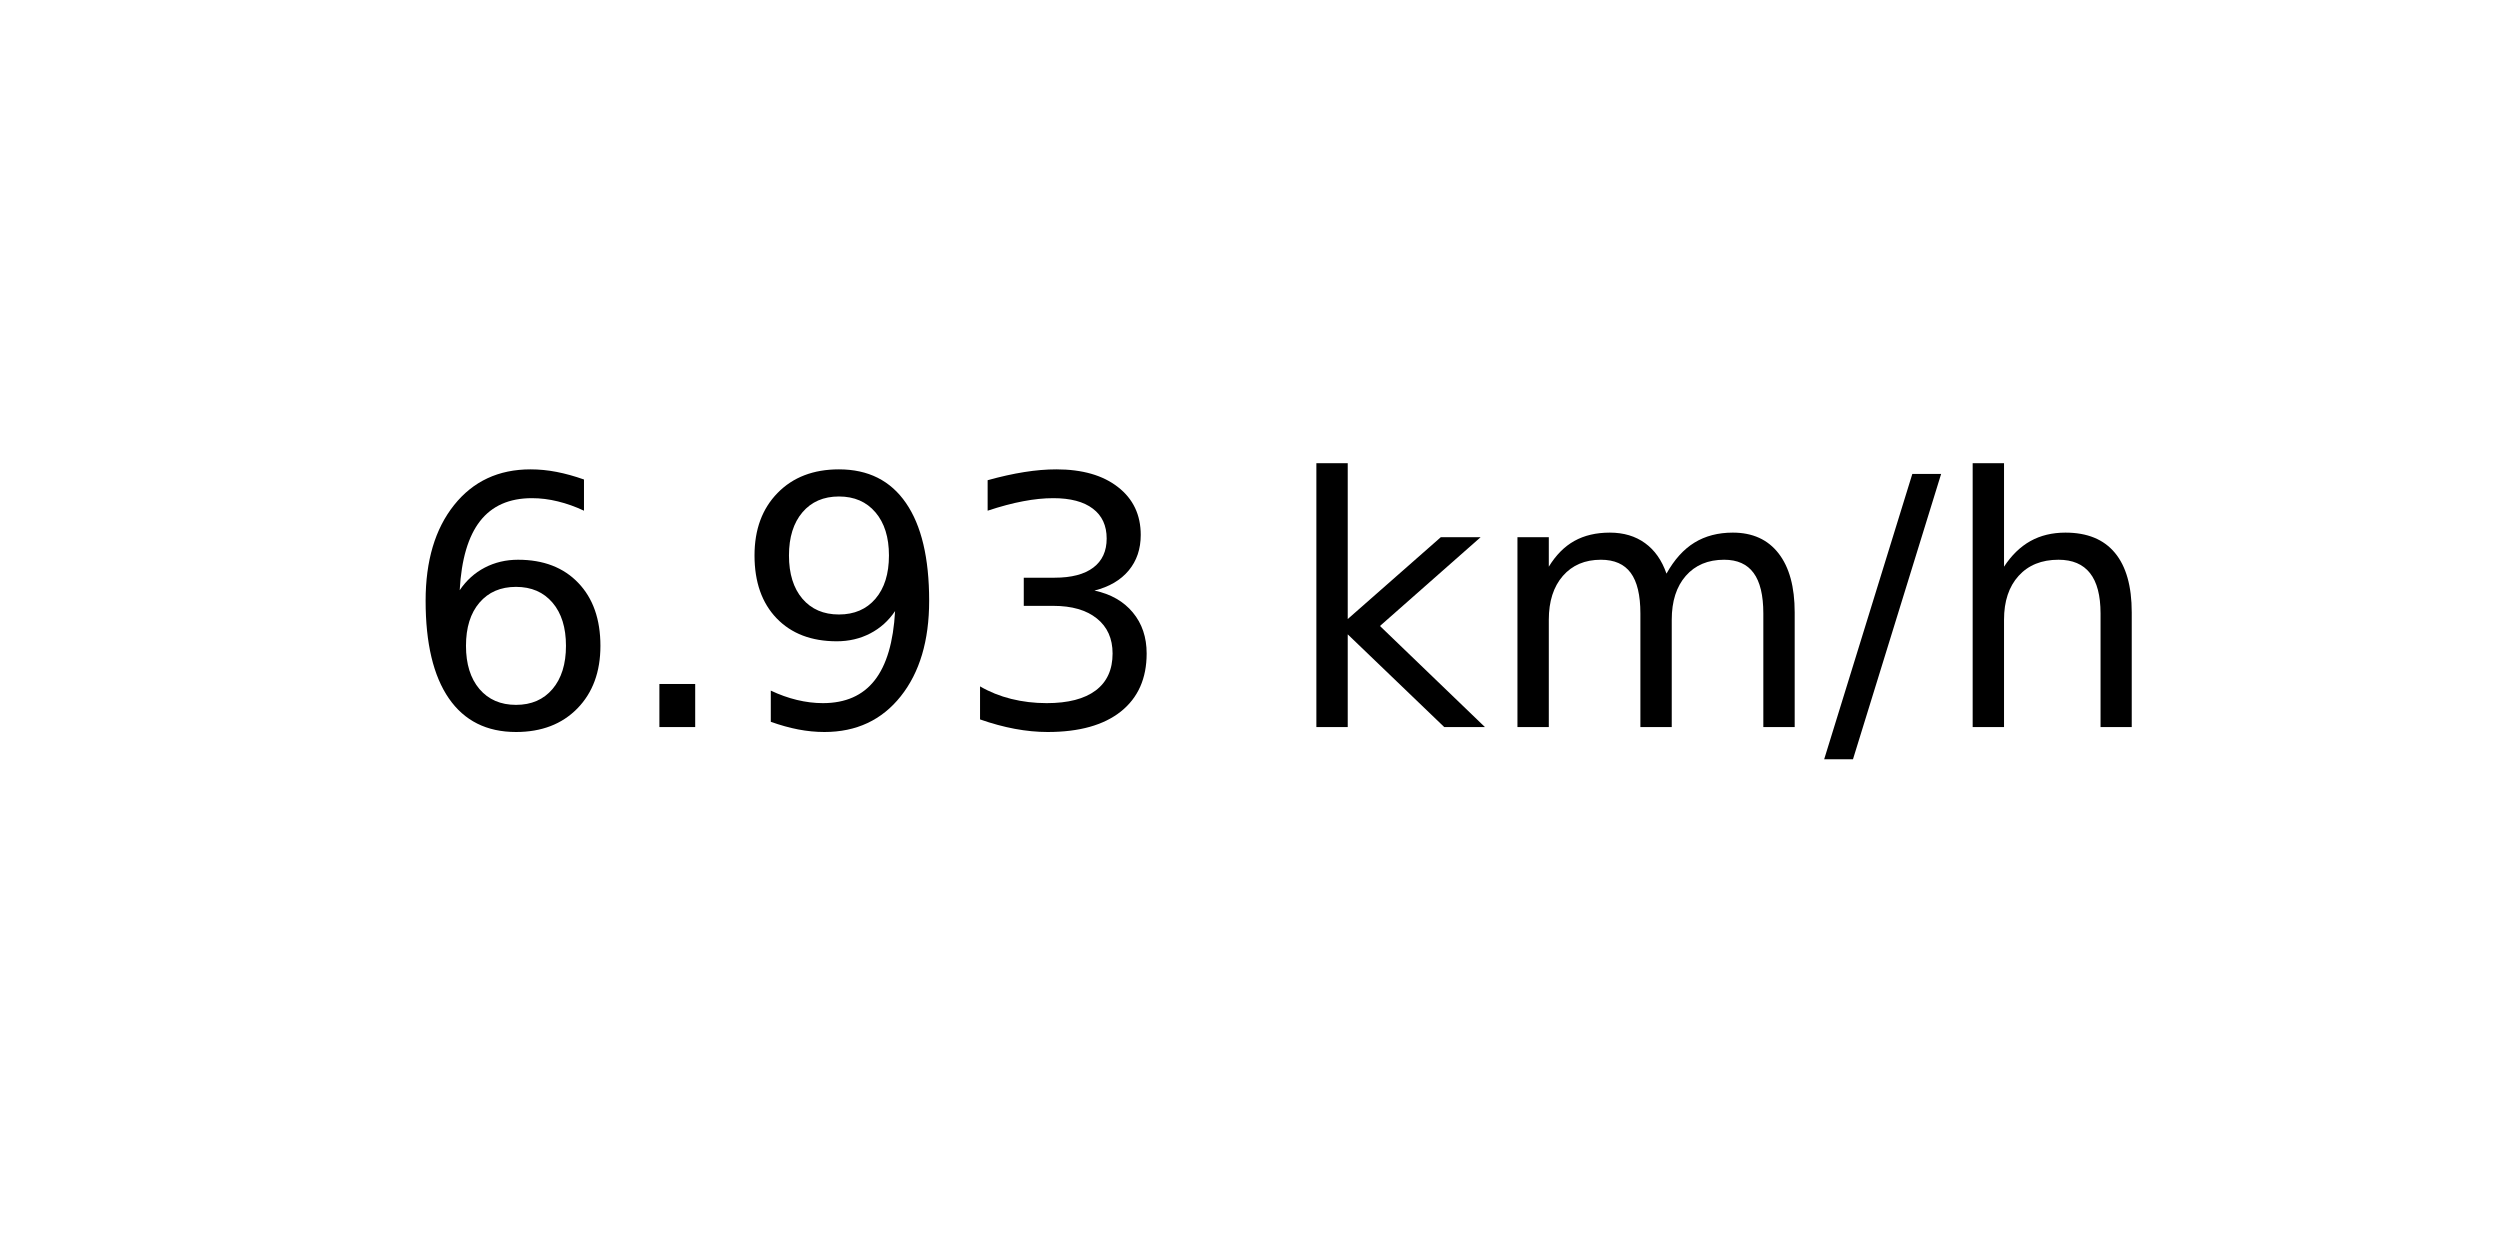
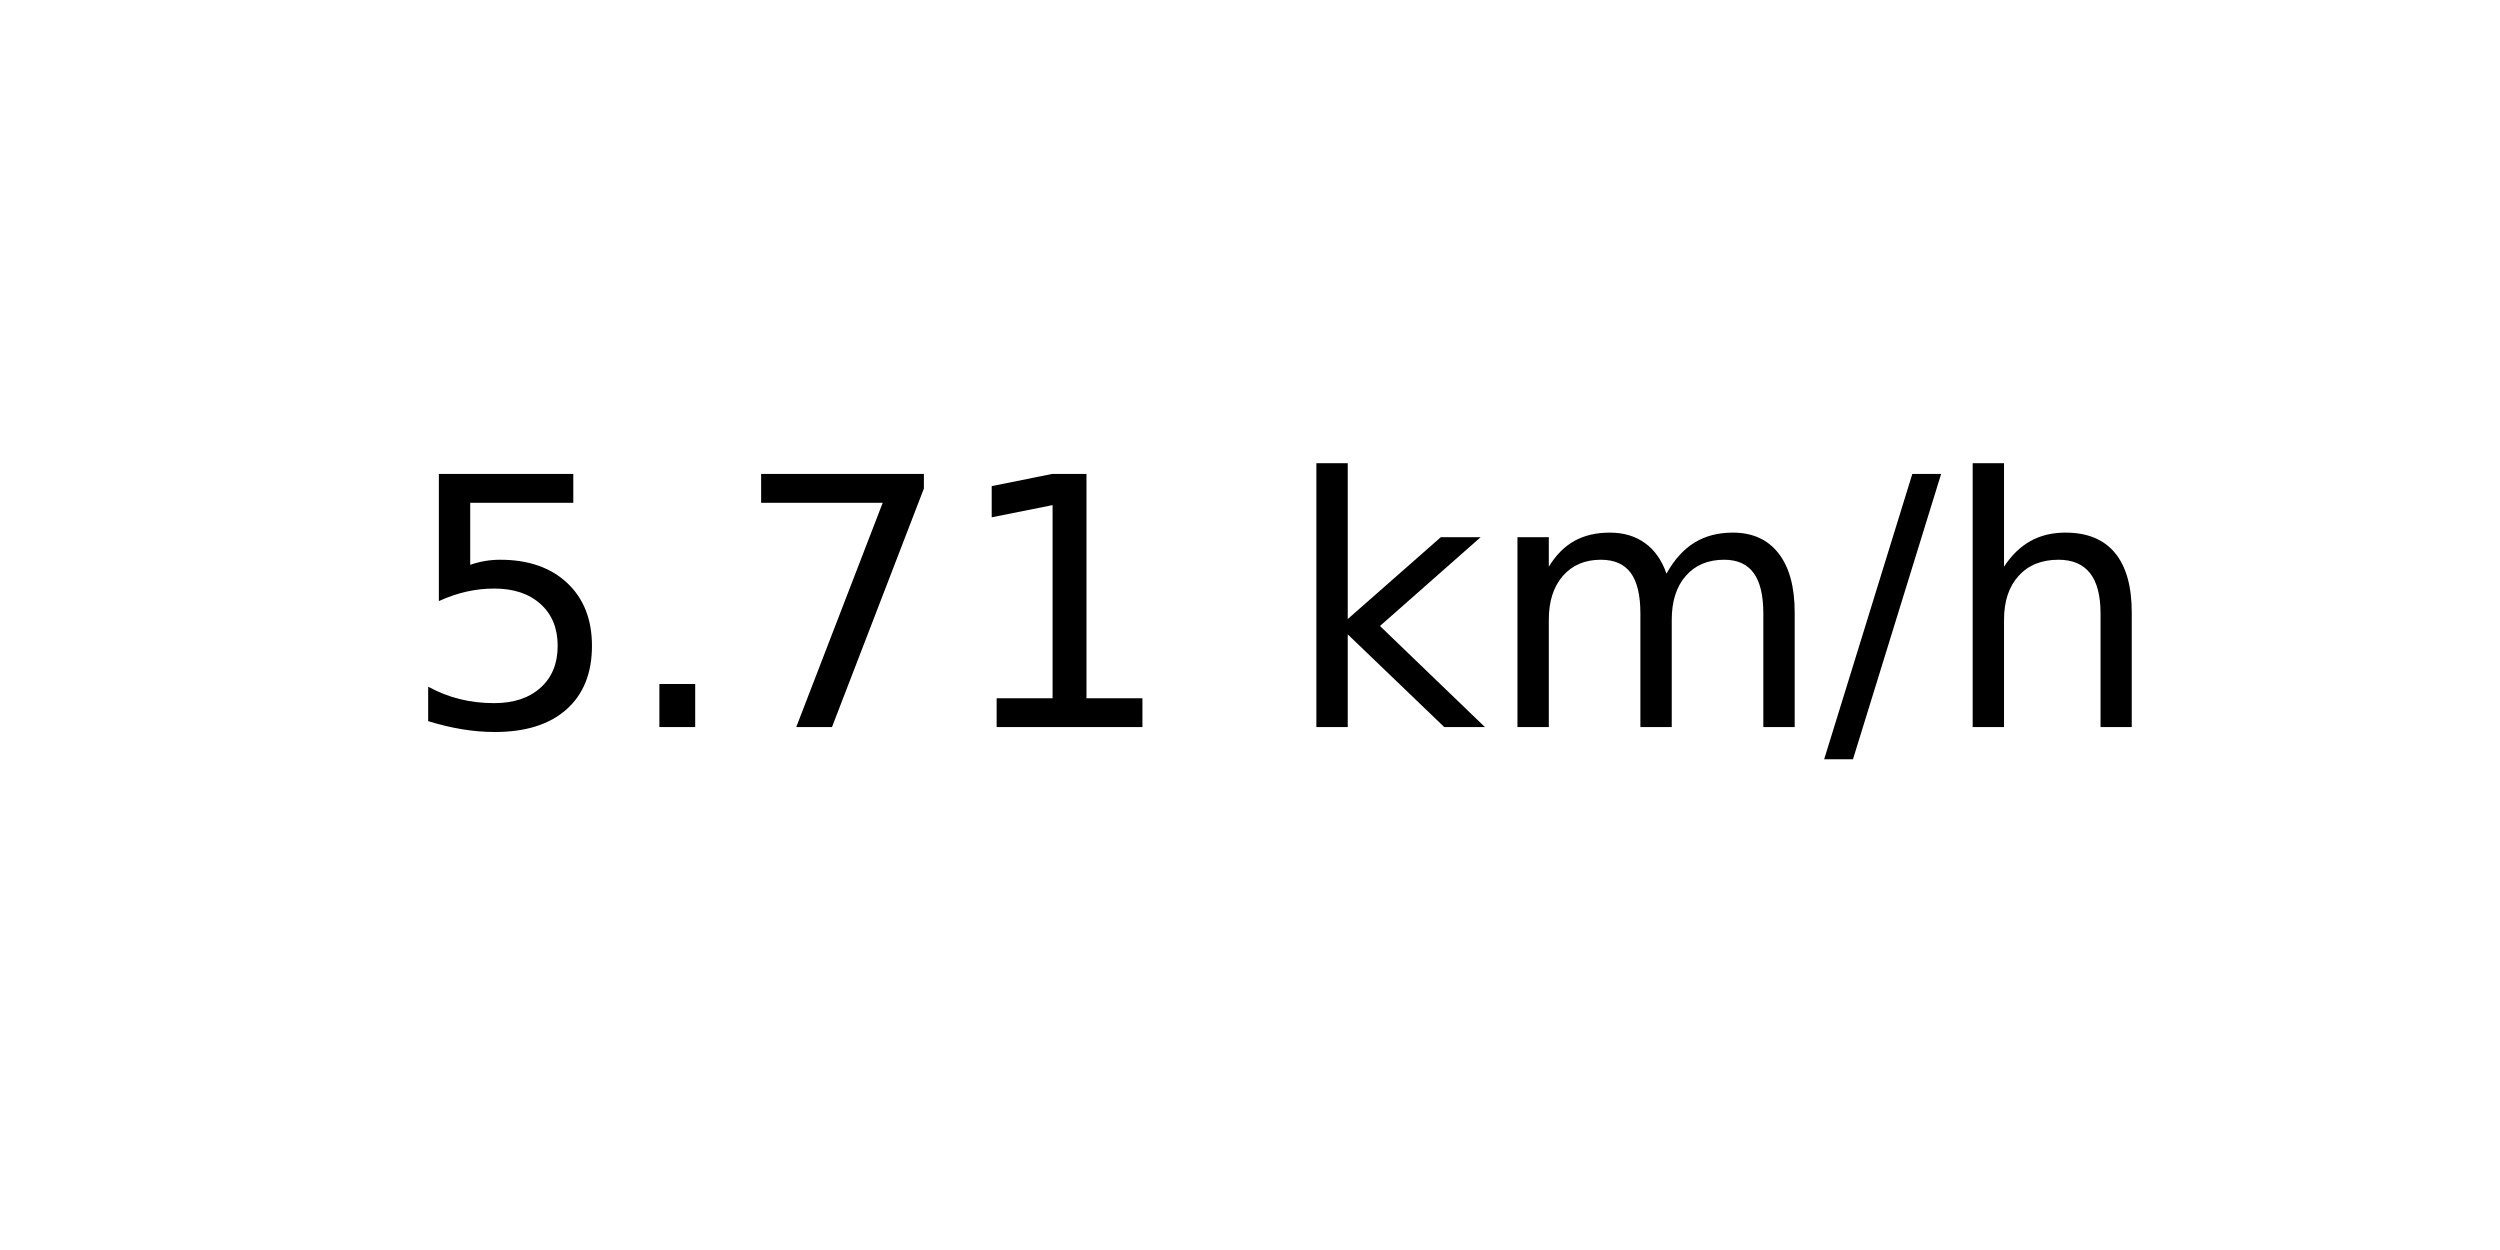
<svg xmlns="http://www.w3.org/2000/svg" xmlns:xlink="http://www.w3.org/1999/xlink" width="72pt" height="36pt" viewBox="0 0 72 36" version="1.1">
  <defs>
    <style type="text/css">*{stroke-linejoin: round; stroke-linecap: butt}</style>
  </defs>
  <g id="figure_1">
    <g id="axes_1">
      <g id="text_1">
        <g transform="translate(11.55937 20.93937) scale(0.1 -0.1)">
          <defs>
-             <path id="DejaVuSans-36" d="M 2113 2584  Q 1688 2584 1439 2293  Q 1191 2003 1191 1497  Q 1191 994 1439 701  Q 1688 409 2113 409  Q 2538 409 2786 701  Q 3034 994 3034 1497  Q 3034 2003 2786 2293  Q 2538 2584 2113 2584  z M 3366 4563  L 3366 3988  Q 3128 4100 2886 4159  Q 2644 4219 2406 4219  Q 1781 4219 1451 3797  Q 1122 3375 1075 2522  Q 1259 2794 1537 2939  Q 1816 3084 2150 3084  Q 2853 3084 3261 2657  Q 3669 2231 3669 1497  Q 3669 778 3244 343  Q 2819 -91 2113 -91  Q 1303 -91 875 529  Q 447 1150 447 2328  Q 447 3434 972 4092  Q 1497 4750 2381 4750  Q 2619 4750 2861 4703  Q 3103 4656 3366 4563  z " transform="scale(0.015625)" />
+             <path id="DejaVuSans-35" d="M 691 4666  L 3169 4666  L 3169 4134  L 1269 4134  L 1269 2991  Q 1406 3038 1543 3061  Q 1681 3084 1819 3084  Q 2600 3084 3056 2656  Q 3513 2228 3513 1497  Q 3513 744 3044 326  Q 2575 -91 1722 -91  Q 1428 -91 1123 -41  Q 819 9 494 109  L 494 744  Q 775 591 1075 516  Q 1375 441 1709 441  Q 2250 441 2565 725  Q 2881 1009 2881 1497  Q 2881 1984 2565 2268  Q 2250 2553 1709 2553  Q 1456 2553 1204 2497  Q 953 2441 691 2322  L 691 4666  z " transform="scale(0.015625)" />
            <path id="DejaVuSans-2e" d="M 684 794  L 1344 794  L 1344 0  L 684 0  L 684 794  z " transform="scale(0.015625)" />
-             <path id="DejaVuSans-39" d="M 703 97  L 703 672  Q 941 559 1184 500  Q 1428 441 1663 441  Q 2288 441 2617 861  Q 2947 1281 2994 2138  Q 2813 1869 2534 1725  Q 2256 1581 1919 1581  Q 1219 1581 811 2004  Q 403 2428 403 3163  Q 403 3881 828 4315  Q 1253 4750 1959 4750  Q 2769 4750 3195 4129  Q 3622 3509 3622 2328  Q 3622 1225 3098 567  Q 2575 -91 1691 -91  Q 1453 -91 1209 -44  Q 966 3 703 97  z M 1959 2075  Q 2384 2075 2632 2365  Q 2881 2656 2881 3163  Q 2881 3666 2632 3958  Q 2384 4250 1959 4250  Q 1534 4250 1286 3958  Q 1038 3666 1038 3163  Q 1038 2656 1286 2365  Q 1534 2075 1959 2075  z " transform="scale(0.015625)" />
-             <path id="DejaVuSans-33" d="M 2597 2516  Q 3050 2419 3304 2112  Q 3559 1806 3559 1356  Q 3559 666 3084 287  Q 2609 -91 1734 -91  Q 1441 -91 1130 -33  Q 819 25 488 141  L 488 750  Q 750 597 1062 519  Q 1375 441 1716 441  Q 2309 441 2620 675  Q 2931 909 2931 1356  Q 2931 1769 2642 2001  Q 2353 2234 1838 2234  L 1294 2234  L 1294 2753  L 1863 2753  Q 2328 2753 2575 2939  Q 2822 3125 2822 3475  Q 2822 3834 2567 4026  Q 2313 4219 1838 4219  Q 1578 4219 1281 4162  Q 984 4106 628 3988  L 628 4550  Q 988 4650 1302 4700  Q 1616 4750 1894 4750  Q 2613 4750 3031 4423  Q 3450 4097 3450 3541  Q 3450 3153 3228 2886  Q 3006 2619 2597 2516  z " transform="scale(0.015625)" />
+             <path id="DejaVuSans-37" d="M 525 4666  L 3525 4666  L 3525 4397  L 1831 0  L 1172 0  L 2766 4134  L 525 4134  L 525 4666  z " transform="scale(0.015625)" />
+             <path id="DejaVuSans-31" d="M 794 531  L 1825 531  L 1825 4091  L 703 3866  L 703 4441  L 1819 4666  L 2450 4666  L 2450 531  L 3481 531  L 3481 0  L 794 0  L 794 531  z " transform="scale(0.015625)" />
            <path id="DejaVuSans-20" transform="scale(0.015625)" />
            <path id="DejaVuSans-6b" d="M 581 4863  L 1159 4863  L 1159 1991  L 2875 3500  L 3609 3500  L 1753 1863  L 3688 0  L 2938 0  L 1159 1709  L 1159 0  L 581 0  L 581 4863  z " transform="scale(0.015625)" />
            <path id="DejaVuSans-6d" d="M 3328 2828  Q 3544 3216 3844 3400  Q 4144 3584 4550 3584  Q 5097 3584 5394 3201  Q 5691 2819 5691 2113  L 5691 0  L 5113 0  L 5113 2094  Q 5113 2597 4934 2840  Q 4756 3084 4391 3084  Q 3944 3084 3684 2787  Q 3425 2491 3425 1978  L 3425 0  L 2847 0  L 2847 2094  Q 2847 2600 2669 2842  Q 2491 3084 2119 3084  Q 1678 3084 1418 2786  Q 1159 2488 1159 1978  L 1159 0  L 581 0  L 581 3500  L 1159 3500  L 1159 2956  Q 1356 3278 1631 3431  Q 1906 3584 2284 3584  Q 2666 3584 2933 3390  Q 3200 3197 3328 2828  z " transform="scale(0.015625)" />
            <path id="DejaVuSans-2f" d="M 1625 4666  L 2156 4666  L 531 -594  L 0 -594  L 1625 4666  z " transform="scale(0.015625)" />
            <path id="DejaVuSans-68" d="M 3513 2113  L 3513 0  L 2938 0  L 2938 2094  Q 2938 2591 2744 2837  Q 2550 3084 2163 3084  Q 1697 3084 1428 2787  Q 1159 2491 1159 1978  L 1159 0  L 581 0  L 581 4863  L 1159 4863  L 1159 2956  Q 1366 3272 1645 3428  Q 1925 3584 2291 3584  Q 2894 3584 3203 3211  Q 3513 2838 3513 2113  z " transform="scale(0.015625)" />
          </defs>
-           <use xlink:href="#DejaVuSans-36" />
+           <use xlink:href="#DejaVuSans-35" />
          <use xlink:href="#DejaVuSans-2e" x="63.623" />
-           <use xlink:href="#DejaVuSans-39" x="95.41" />
-           <use xlink:href="#DejaVuSans-33" x="159.033" />
+           <use xlink:href="#DejaVuSans-37" x="95.41" />
+           <use xlink:href="#DejaVuSans-31" x="159.033" />
          <use xlink:href="#DejaVuSans-20" x="222.656" />
          <use xlink:href="#DejaVuSans-6b" x="254.443" />
          <use xlink:href="#DejaVuSans-6d" x="312.354" />
          <use xlink:href="#DejaVuSans-2f" x="409.766" />
          <use xlink:href="#DejaVuSans-68" x="443.457" />
        </g>
      </g>
    </g>
  </g>
</svg>
